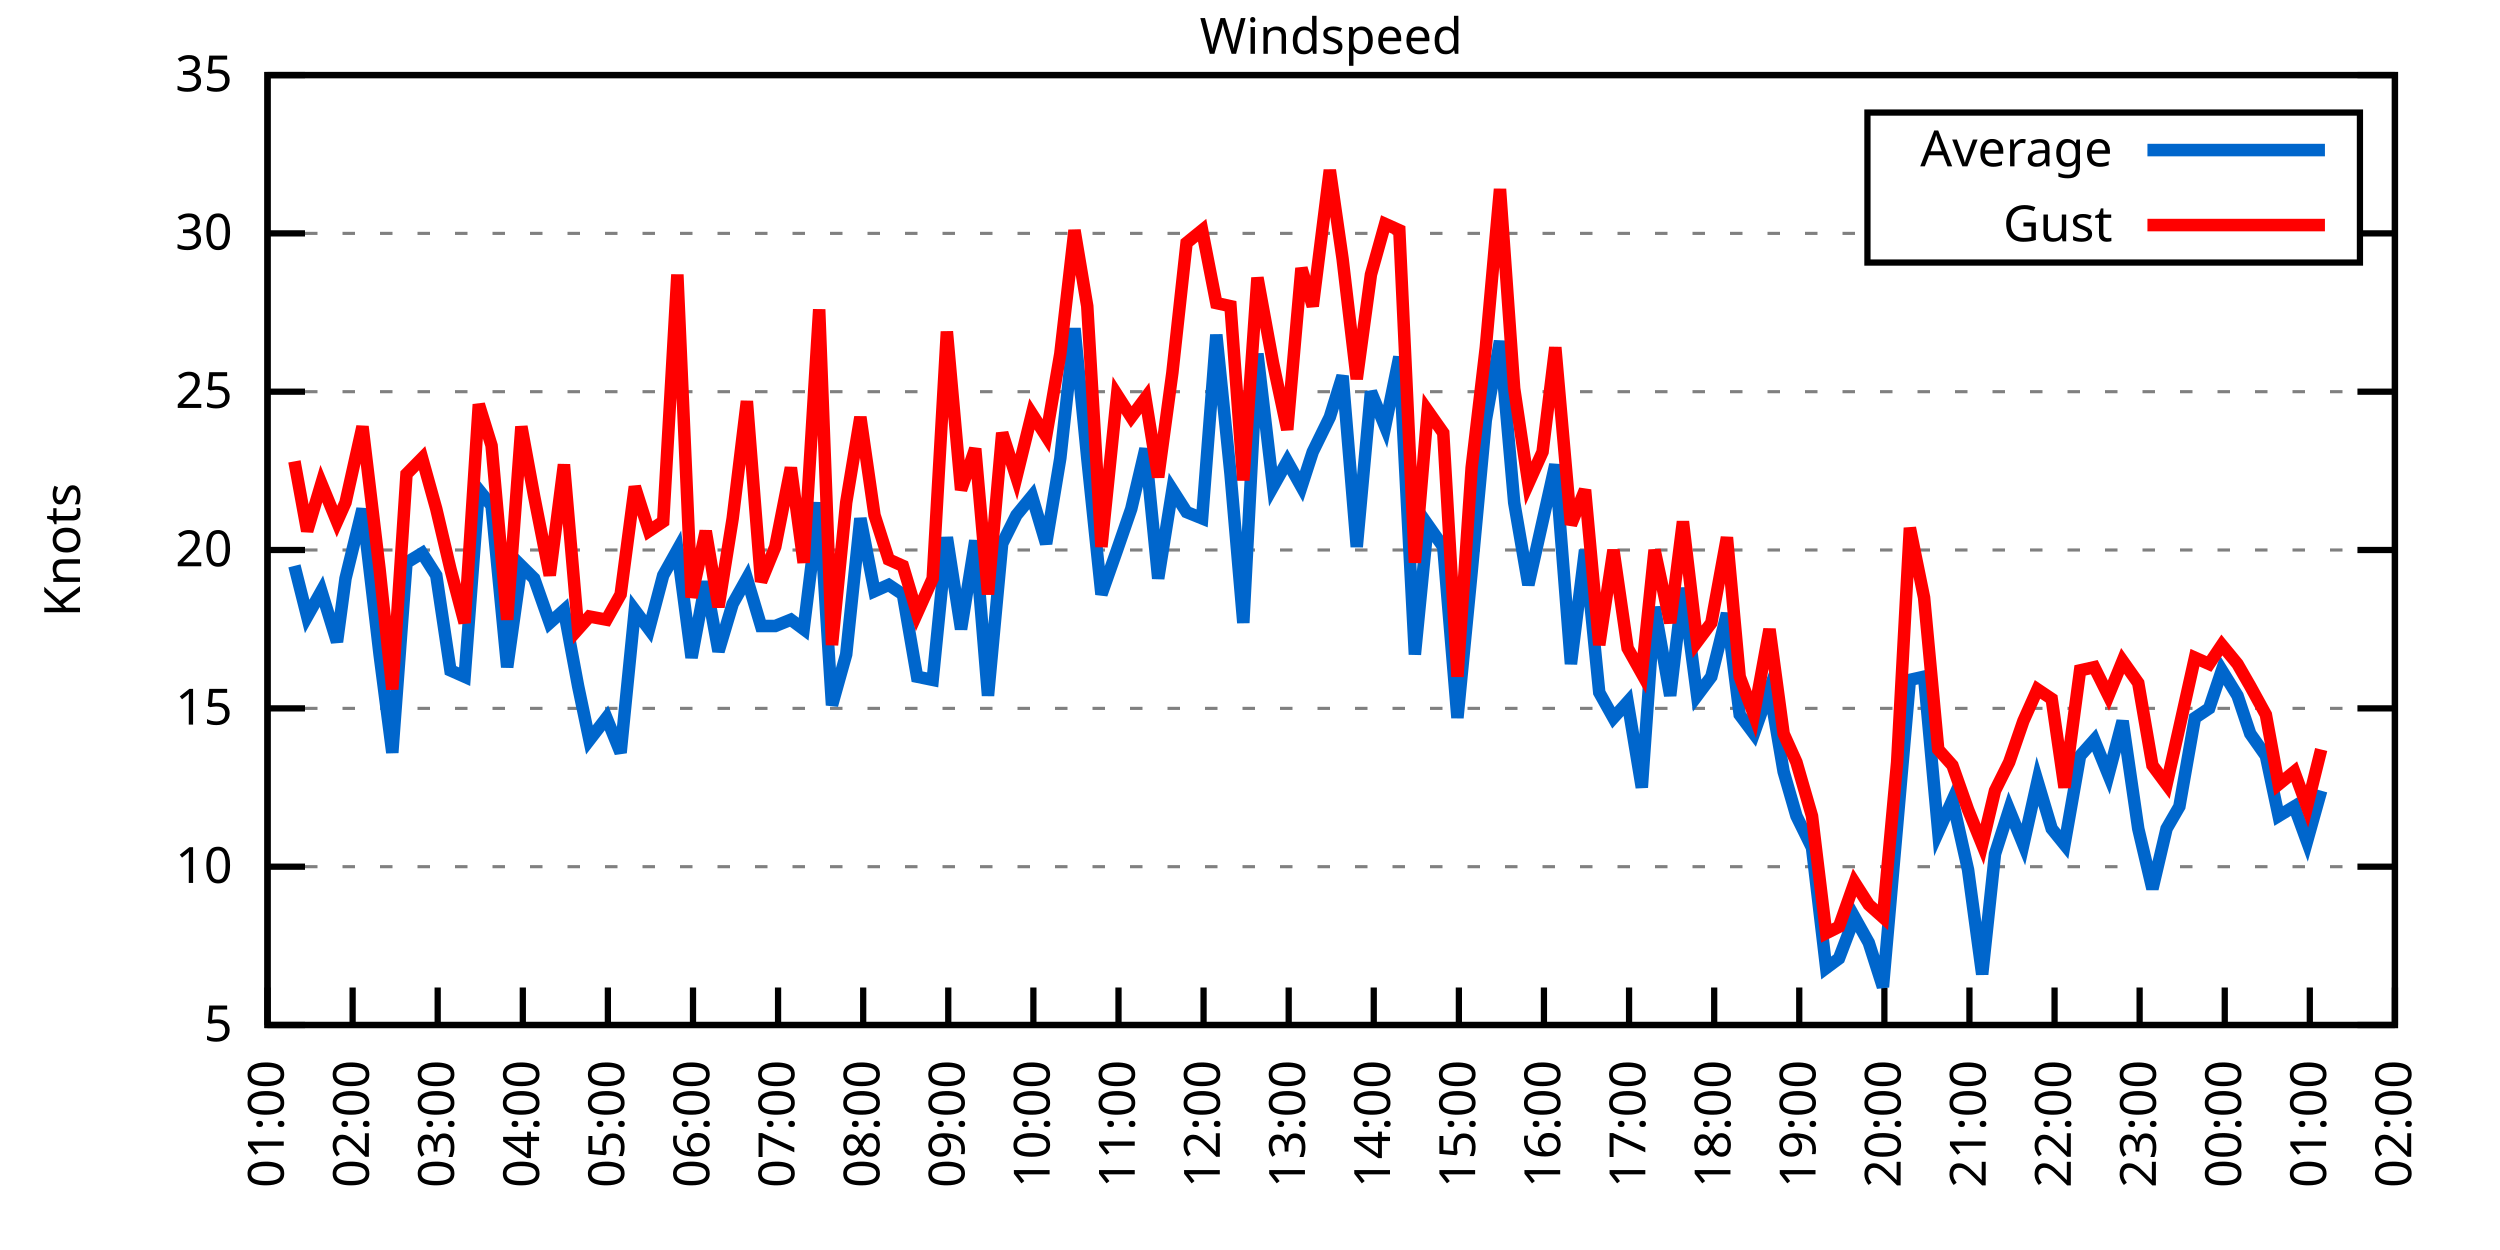
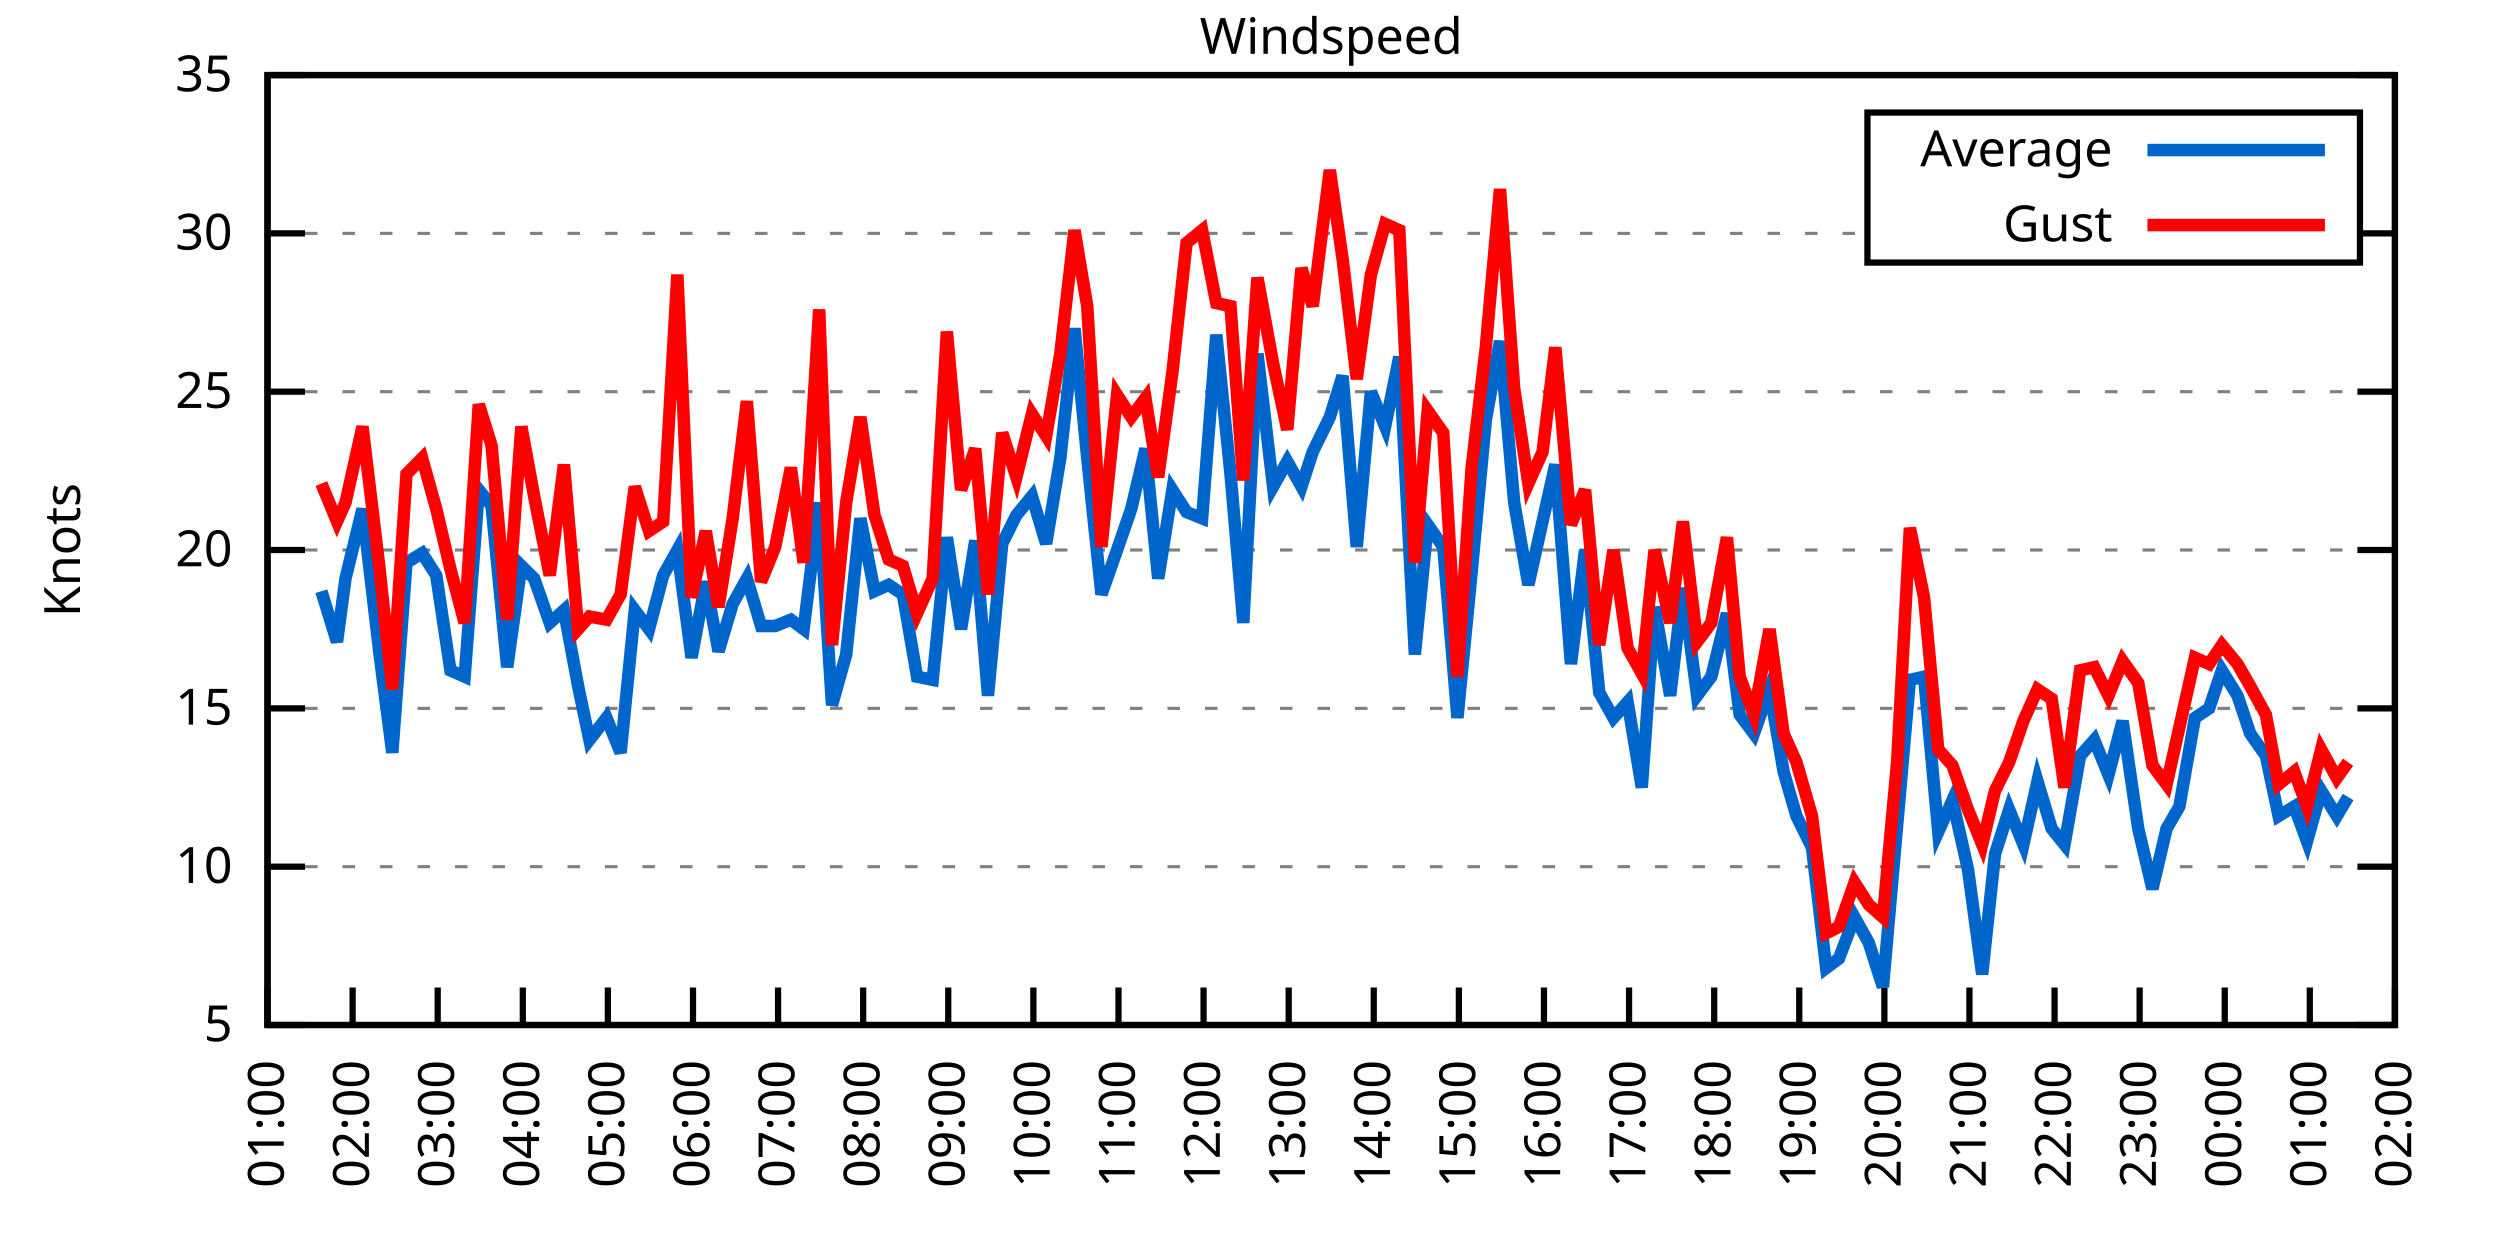
<svg xmlns="http://www.w3.org/2000/svg" xmlns:xlink="http://www.w3.org/1999/xlink" width="400" height="200" viewBox="0 0 400 200">
  <g id="gnuplot_canvas">
    <rect x="0" y="0" width="400" height="200" fill="none" />
    <defs>
      <circle id="gpDot" r="0.5" stroke-width="0.5" stroke="currentColor" />
      <path id="gpPt0" stroke-width="0.333" stroke="currentColor" d="M-1,0 h2 M0,-1 v2" />
      <path id="gpPt1" stroke-width="0.333" stroke="currentColor" d="M-1,-1 L1,1 M1,-1 L-1,1" />
      <path id="gpPt2" stroke-width="0.333" stroke="currentColor" d="M-1,0 L1,0 M0,-1 L0,1 M-1,-1 L1,1 M-1,1 L1,-1" />
      <rect id="gpPt3" stroke-width="0.333" stroke="currentColor" x="-1" y="-1" width="2" height="2" />
      <rect id="gpPt4" stroke-width="0.333" stroke="currentColor" fill="currentColor" x="-1" y="-1" width="2" height="2" />
      <circle id="gpPt5" stroke-width="0.333" stroke="currentColor" cx="0" cy="0" r="1" />
      <use xlink:href="#gpPt5" id="gpPt6" fill="currentColor" stroke="none" />
      <path id="gpPt7" stroke-width="0.333" stroke="currentColor" d="M0,-1.33 L-1.33,0.67 L1.33,0.67 z" />
      <use xlink:href="#gpPt7" id="gpPt8" fill="currentColor" stroke="none" />
      <use xlink:href="#gpPt7" id="gpPt9" stroke="currentColor" transform="rotate(180)" />
      <use xlink:href="#gpPt9" id="gpPt10" fill="currentColor" stroke="none" />
      <use xlink:href="#gpPt3" id="gpPt11" stroke="currentColor" transform="rotate(45)" />
      <use xlink:href="#gpPt11" id="gpPt12" fill="currentColor" stroke="none" />
      <path id="gpPt13" stroke-width="0.333" stroke="currentColor" d="M0,1.330 L1.265,0.411 L0.782,-1.067 L-0.782,-1.076 L-1.265,0.411 z" />
      <use xlink:href="#gpPt13" id="gpPt14" fill="currentColor" stroke="none" />
      <filter id="textbox" filterUnits="objectBoundingBox" x="0" y="0" height="1" width="1">
        <feFlood flood-color="white" flood-opacity="1" result="bgnd" />
        <feComposite in="SourceGraphic" in2="bgnd" operator="atop" />
      </filter>
      <filter id="greybox" filterUnits="objectBoundingBox" x="0" y="0" height="1" width="1">
        <feFlood flood-color="lightgrey" flood-opacity="1" result="grey" />
        <feComposite in="SourceGraphic" in2="grey" operator="atop" />
      </filter>
    </defs>
    <g fill="none" color="white" stroke="currentColor" stroke-width="1.00" stroke-linecap="butt" stroke-linejoin="miter">
</g>
    <g fill="none" color="black" stroke="currentColor" stroke-width="1.00" stroke-linecap="butt" stroke-linejoin="miter">
      <g stroke="none" shape-rendering="crispEdges">
        <polygon fill="rgb(255, 255, 255)" points="42.80,164.00 383.18,164.00 383.18,12.02 42.80,12.02 " />
      </g>
    </g>
    <g fill="none" color="black" stroke="currentColor" stroke-width="1.00" stroke-linecap="butt" stroke-linejoin="miter">
</g>
    <g fill="none" color="black" stroke="black" stroke-width="0.50" stroke-linecap="butt" stroke-linejoin="miter">
</g>
    <g fill="none" color="gray" stroke="currentColor" stroke-width="0.50" stroke-linecap="butt" stroke-linejoin="miter">
      <path stroke="gray" stroke-dasharray="2,4" class="gridline" d="M42.80,164.00 L383.19,164.00  " />
    </g>
    <g fill="none" color="gray" stroke="gray" stroke-width="1.00" stroke-linecap="butt" stroke-linejoin="miter">
</g>
    <g fill="none" color="black" stroke="currentColor" stroke-width="1.00" stroke-linecap="butt" stroke-linejoin="miter">
      <path stroke="black" d="M42.80,164.00 L48.80,164.00 M383.19,164.00 L377.19,164.00  " />
      <g transform="translate(37.20,166.60)" stroke="none" fill="black" font-family="Sans" font-size="8.00" text-anchor="end">
        <text>
          <tspan font-family="Sans"> 5</tspan>
        </text>
      </g>
    </g>
    <g fill="none" color="black" stroke="currentColor" stroke-width="1.00" stroke-linecap="butt" stroke-linejoin="miter">
</g>
    <g fill="none" color="black" stroke="black" stroke-width="0.50" stroke-linecap="butt" stroke-linejoin="miter">
</g>
    <g fill="none" color="gray" stroke="currentColor" stroke-width="0.50" stroke-linecap="butt" stroke-linejoin="miter">
      <path stroke="gray" stroke-dasharray="2,4" class="gridline" d="M42.80,138.67 L383.19,138.67  " />
    </g>
    <g fill="none" color="gray" stroke="gray" stroke-width="1.00" stroke-linecap="butt" stroke-linejoin="miter">
</g>
    <g fill="none" color="black" stroke="currentColor" stroke-width="1.00" stroke-linecap="butt" stroke-linejoin="miter">
      <path stroke="black" d="M42.80,138.67 L48.80,138.67 M383.19,138.67 L377.19,138.67  " />
      <g transform="translate(37.20,141.27)" stroke="none" fill="black" font-family="Sans" font-size="8.00" text-anchor="end">
        <text>
          <tspan font-family="Sans"> 10</tspan>
        </text>
      </g>
    </g>
    <g fill="none" color="black" stroke="currentColor" stroke-width="1.00" stroke-linecap="butt" stroke-linejoin="miter">
</g>
    <g fill="none" color="black" stroke="black" stroke-width="0.50" stroke-linecap="butt" stroke-linejoin="miter">
</g>
    <g fill="none" color="gray" stroke="currentColor" stroke-width="0.50" stroke-linecap="butt" stroke-linejoin="miter">
      <path stroke="gray" stroke-dasharray="2,4" class="gridline" d="M42.80,113.34 L383.19,113.34  " />
    </g>
    <g fill="none" color="gray" stroke="gray" stroke-width="1.00" stroke-linecap="butt" stroke-linejoin="miter">
</g>
    <g fill="none" color="black" stroke="currentColor" stroke-width="1.00" stroke-linecap="butt" stroke-linejoin="miter">
      <path stroke="black" d="M42.80,113.34 L48.80,113.34 M383.19,113.34 L377.19,113.34  " />
      <g transform="translate(37.20,115.94)" stroke="none" fill="black" font-family="Sans" font-size="8.00" text-anchor="end">
        <text>
          <tspan font-family="Sans"> 15</tspan>
        </text>
      </g>
    </g>
    <g fill="none" color="black" stroke="currentColor" stroke-width="1.00" stroke-linecap="butt" stroke-linejoin="miter">
</g>
    <g fill="none" color="black" stroke="black" stroke-width="0.50" stroke-linecap="butt" stroke-linejoin="miter">
</g>
    <g fill="none" color="gray" stroke="currentColor" stroke-width="0.50" stroke-linecap="butt" stroke-linejoin="miter">
      <path stroke="gray" stroke-dasharray="2,4" class="gridline" d="M42.80,88.00 L383.19,88.00  " />
    </g>
    <g fill="none" color="gray" stroke="gray" stroke-width="1.00" stroke-linecap="butt" stroke-linejoin="miter">
</g>
    <g fill="none" color="black" stroke="currentColor" stroke-width="1.00" stroke-linecap="butt" stroke-linejoin="miter">
      <path stroke="black" d="M42.80,88.00 L48.80,88.00 M383.19,88.00 L377.19,88.00  " />
      <g transform="translate(37.20,90.60)" stroke="none" fill="black" font-family="Sans" font-size="8.00" text-anchor="end">
        <text>
          <tspan font-family="Sans"> 20</tspan>
        </text>
      </g>
    </g>
    <g fill="none" color="black" stroke="currentColor" stroke-width="1.00" stroke-linecap="butt" stroke-linejoin="miter">
</g>
    <g fill="none" color="black" stroke="black" stroke-width="0.50" stroke-linecap="butt" stroke-linejoin="miter">
</g>
    <g fill="none" color="gray" stroke="currentColor" stroke-width="0.50" stroke-linecap="butt" stroke-linejoin="miter">
      <path stroke="gray" stroke-dasharray="2,4" class="gridline" d="M42.80,62.67 L383.19,62.67  " />
    </g>
    <g fill="none" color="gray" stroke="gray" stroke-width="1.00" stroke-linecap="butt" stroke-linejoin="miter">
</g>
    <g fill="none" color="black" stroke="currentColor" stroke-width="1.00" stroke-linecap="butt" stroke-linejoin="miter">
      <path stroke="black" d="M42.80,62.67 L48.80,62.67 M383.19,62.67 L377.19,62.67  " />
      <g transform="translate(37.20,65.27)" stroke="none" fill="black" font-family="Sans" font-size="8.00" text-anchor="end">
        <text>
          <tspan font-family="Sans"> 25</tspan>
        </text>
      </g>
    </g>
    <g fill="none" color="black" stroke="currentColor" stroke-width="1.00" stroke-linecap="butt" stroke-linejoin="miter">
</g>
    <g fill="none" color="black" stroke="black" stroke-width="0.50" stroke-linecap="butt" stroke-linejoin="miter">
</g>
    <g fill="none" color="gray" stroke="currentColor" stroke-width="0.50" stroke-linecap="butt" stroke-linejoin="miter">
      <path stroke="gray" stroke-dasharray="2,4" class="gridline" d="M42.80,37.34 L298.79,37.34 M377.59,37.34 L383.19,37.34  " />
    </g>
    <g fill="none" color="gray" stroke="gray" stroke-width="1.00" stroke-linecap="butt" stroke-linejoin="miter">
</g>
    <g fill="none" color="black" stroke="currentColor" stroke-width="1.00" stroke-linecap="butt" stroke-linejoin="miter">
      <path stroke="black" d="M42.80,37.34 L48.80,37.34 M383.19,37.34 L377.19,37.34  " />
      <g transform="translate(37.20,39.94)" stroke="none" fill="black" font-family="Sans" font-size="8.00" text-anchor="end">
        <text>
          <tspan font-family="Sans"> 30</tspan>
        </text>
      </g>
    </g>
    <g fill="none" color="black" stroke="currentColor" stroke-width="1.00" stroke-linecap="butt" stroke-linejoin="miter">
</g>
    <g fill="none" color="black" stroke="black" stroke-width="0.50" stroke-linecap="butt" stroke-linejoin="miter">
</g>
    <g fill="none" color="gray" stroke="currentColor" stroke-width="0.50" stroke-linecap="butt" stroke-linejoin="miter">
      <path stroke="gray" stroke-dasharray="2,4" class="gridline" d="M42.80,12.01 L383.19,12.01  " />
    </g>
    <g fill="none" color="gray" stroke="gray" stroke-width="1.00" stroke-linecap="butt" stroke-linejoin="miter">
</g>
    <g fill="none" color="black" stroke="currentColor" stroke-width="1.00" stroke-linecap="butt" stroke-linejoin="miter">
      <path stroke="black" d="M42.80,12.01 L48.80,12.01 M383.19,12.01 L377.19,12.01  " />
      <g transform="translate(37.20,14.61)" stroke="none" fill="black" font-family="Sans" font-size="8.00" text-anchor="end">
        <text>
          <tspan font-family="Sans"> 35</tspan>
        </text>
      </g>
    </g>
    <g fill="none" color="black" stroke="currentColor" stroke-width="1.00" stroke-linecap="butt" stroke-linejoin="miter">
      <path stroke="black" d="M42.80,164.00 L42.80,158.00  " />
      <g transform="translate(45.40,169.60) rotate(270.00)" stroke="none" fill="black" font-family="Sans" font-size="8.00" text-anchor="end">
        <text>
          <tspan font-family="Sans">01:00</tspan>
        </text>
      </g>
    </g>
    <g fill="none" color="black" stroke="currentColor" stroke-width="1.00" stroke-linecap="butt" stroke-linejoin="miter">
      <path stroke="black" d="M56.42,164.00 L56.42,158.00  " />
      <g transform="translate(59.02,169.60) rotate(270.00)" stroke="none" fill="black" font-family="Sans" font-size="8.00" text-anchor="end">
        <text>
          <tspan font-family="Sans">02:00</tspan>
        </text>
      </g>
    </g>
    <g fill="none" color="black" stroke="currentColor" stroke-width="1.00" stroke-linecap="butt" stroke-linejoin="miter">
      <path stroke="black" d="M70.03,164.00 L70.03,158.00  " />
      <g transform="translate(72.63,169.60) rotate(270.00)" stroke="none" fill="black" font-family="Sans" font-size="8.00" text-anchor="end">
        <text>
          <tspan font-family="Sans">03:00</tspan>
        </text>
      </g>
    </g>
    <g fill="none" color="black" stroke="currentColor" stroke-width="1.00" stroke-linecap="butt" stroke-linejoin="miter">
      <path stroke="black" d="M83.65,164.00 L83.65,158.00  " />
      <g transform="translate(86.25,169.60) rotate(270.00)" stroke="none" fill="black" font-family="Sans" font-size="8.00" text-anchor="end">
        <text>
          <tspan font-family="Sans">04:00</tspan>
        </text>
      </g>
    </g>
    <g fill="none" color="black" stroke="currentColor" stroke-width="1.00" stroke-linecap="butt" stroke-linejoin="miter">
      <path stroke="black" d="M97.26,164.00 L97.26,158.00  " />
      <g transform="translate(99.86,169.60) rotate(270.00)" stroke="none" fill="black" font-family="Sans" font-size="8.00" text-anchor="end">
        <text>
          <tspan font-family="Sans">05:00</tspan>
        </text>
      </g>
    </g>
    <g fill="none" color="black" stroke="currentColor" stroke-width="1.00" stroke-linecap="butt" stroke-linejoin="miter">
      <path stroke="black" d="M110.88,164.00 L110.88,158.00  " />
      <g transform="translate(113.48,169.60) rotate(270.00)" stroke="none" fill="black" font-family="Sans" font-size="8.00" text-anchor="end">
        <text>
          <tspan font-family="Sans">06:00</tspan>
        </text>
      </g>
    </g>
    <g fill="none" color="black" stroke="currentColor" stroke-width="1.00" stroke-linecap="butt" stroke-linejoin="miter">
      <path stroke="black" d="M124.49,164.00 L124.49,158.00  " />
      <g transform="translate(127.09,169.60) rotate(270.00)" stroke="none" fill="black" font-family="Sans" font-size="8.00" text-anchor="end">
        <text>
          <tspan font-family="Sans">07:00</tspan>
        </text>
      </g>
    </g>
    <g fill="none" color="black" stroke="currentColor" stroke-width="1.00" stroke-linecap="butt" stroke-linejoin="miter">
      <path stroke="black" d="M138.11,164.00 L138.11,158.00  " />
      <g transform="translate(140.71,169.60) rotate(270.00)" stroke="none" fill="black" font-family="Sans" font-size="8.00" text-anchor="end">
        <text>
          <tspan font-family="Sans">08:00</tspan>
        </text>
      </g>
    </g>
    <g fill="none" color="black" stroke="currentColor" stroke-width="1.00" stroke-linecap="butt" stroke-linejoin="miter">
      <path stroke="black" d="M151.72,164.00 L151.72,158.00  " />
      <g transform="translate(154.32,169.60) rotate(270.00)" stroke="none" fill="black" font-family="Sans" font-size="8.00" text-anchor="end">
        <text>
          <tspan font-family="Sans">09:00</tspan>
        </text>
      </g>
    </g>
    <g fill="none" color="black" stroke="currentColor" stroke-width="1.00" stroke-linecap="butt" stroke-linejoin="miter">
      <path stroke="black" d="M165.34,164.00 L165.34,158.00  " />
      <g transform="translate(167.94,169.60) rotate(270.00)" stroke="none" fill="black" font-family="Sans" font-size="8.00" text-anchor="end">
        <text>
          <tspan font-family="Sans">10:00</tspan>
        </text>
      </g>
    </g>
    <g fill="none" color="black" stroke="currentColor" stroke-width="1.00" stroke-linecap="butt" stroke-linejoin="miter">
      <path stroke="black" d="M178.96,164.00 L178.96,158.00  " />
      <g transform="translate(181.56,169.60) rotate(270.00)" stroke="none" fill="black" font-family="Sans" font-size="8.00" text-anchor="end">
        <text>
          <tspan font-family="Sans">11:00</tspan>
        </text>
      </g>
    </g>
    <g fill="none" color="black" stroke="currentColor" stroke-width="1.00" stroke-linecap="butt" stroke-linejoin="miter">
      <path stroke="black" d="M192.57,164.00 L192.57,158.00  " />
      <g transform="translate(195.17,169.60) rotate(270.00)" stroke="none" fill="black" font-family="Sans" font-size="8.00" text-anchor="end">
        <text>
          <tspan font-family="Sans">12:00</tspan>
        </text>
      </g>
    </g>
    <g fill="none" color="black" stroke="currentColor" stroke-width="1.00" stroke-linecap="butt" stroke-linejoin="miter">
      <path stroke="black" d="M206.19,164.00 L206.19,158.00  " />
      <g transform="translate(208.79,169.60) rotate(270.00)" stroke="none" fill="black" font-family="Sans" font-size="8.00" text-anchor="end">
        <text>
          <tspan font-family="Sans">13:00</tspan>
        </text>
      </g>
    </g>
    <g fill="none" color="black" stroke="currentColor" stroke-width="1.00" stroke-linecap="butt" stroke-linejoin="miter">
      <path stroke="black" d="M219.80,164.00 L219.80,158.00  " />
      <g transform="translate(222.40,169.60) rotate(270.00)" stroke="none" fill="black" font-family="Sans" font-size="8.00" text-anchor="end">
        <text>
          <tspan font-family="Sans">14:00</tspan>
        </text>
      </g>
    </g>
    <g fill="none" color="black" stroke="currentColor" stroke-width="1.00" stroke-linecap="butt" stroke-linejoin="miter">
      <path stroke="black" d="M233.42,164.00 L233.42,158.00  " />
      <g transform="translate(236.02,169.60) rotate(270.00)" stroke="none" fill="black" font-family="Sans" font-size="8.00" text-anchor="end">
        <text>
          <tspan font-family="Sans">15:00</tspan>
        </text>
      </g>
    </g>
    <g fill="none" color="black" stroke="currentColor" stroke-width="1.00" stroke-linecap="butt" stroke-linejoin="miter">
      <path stroke="black" d="M247.03,164.00 L247.03,158.00  " />
      <g transform="translate(249.63,169.60) rotate(270.00)" stroke="none" fill="black" font-family="Sans" font-size="8.00" text-anchor="end">
        <text>
          <tspan font-family="Sans">16:00</tspan>
        </text>
      </g>
    </g>
    <g fill="none" color="black" stroke="currentColor" stroke-width="1.00" stroke-linecap="butt" stroke-linejoin="miter">
      <path stroke="black" d="M260.65,164.00 L260.65,158.00  " />
      <g transform="translate(263.25,169.60) rotate(270.00)" stroke="none" fill="black" font-family="Sans" font-size="8.00" text-anchor="end">
        <text>
          <tspan font-family="Sans">17:00</tspan>
        </text>
      </g>
    </g>
    <g fill="none" color="black" stroke="currentColor" stroke-width="1.00" stroke-linecap="butt" stroke-linejoin="miter">
      <path stroke="black" d="M274.27,164.00 L274.27,158.00  " />
      <g transform="translate(276.87,169.60) rotate(270.00)" stroke="none" fill="black" font-family="Sans" font-size="8.00" text-anchor="end">
        <text>
          <tspan font-family="Sans">18:00</tspan>
        </text>
      </g>
    </g>
    <g fill="none" color="black" stroke="currentColor" stroke-width="1.00" stroke-linecap="butt" stroke-linejoin="miter">
      <path stroke="black" d="M287.88,164.00 L287.88,158.00  " />
      <g transform="translate(290.48,169.60) rotate(270.00)" stroke="none" fill="black" font-family="Sans" font-size="8.00" text-anchor="end">
        <text>
          <tspan font-family="Sans">19:00</tspan>
        </text>
      </g>
    </g>
    <g fill="none" color="black" stroke="currentColor" stroke-width="1.00" stroke-linecap="butt" stroke-linejoin="miter">
      <path stroke="black" d="M301.50,164.00 L301.50,158.00  " />
      <g transform="translate(304.10,169.60) rotate(270.00)" stroke="none" fill="black" font-family="Sans" font-size="8.00" text-anchor="end">
        <text>
          <tspan font-family="Sans">20:00</tspan>
        </text>
      </g>
    </g>
    <g fill="none" color="black" stroke="currentColor" stroke-width="1.00" stroke-linecap="butt" stroke-linejoin="miter">
      <path stroke="black" d="M315.11,164.00 L315.11,158.00  " />
      <g transform="translate(317.71,169.60) rotate(270.00)" stroke="none" fill="black" font-family="Sans" font-size="8.00" text-anchor="end">
        <text>
          <tspan font-family="Sans">21:00</tspan>
        </text>
      </g>
    </g>
    <g fill="none" color="black" stroke="currentColor" stroke-width="1.00" stroke-linecap="butt" stroke-linejoin="miter">
      <path stroke="black" d="M328.73,164.00 L328.73,158.00  " />
      <g transform="translate(331.33,169.60) rotate(270.00)" stroke="none" fill="black" font-family="Sans" font-size="8.00" text-anchor="end">
        <text>
          <tspan font-family="Sans">22:00</tspan>
        </text>
      </g>
    </g>
    <g fill="none" color="black" stroke="currentColor" stroke-width="1.00" stroke-linecap="butt" stroke-linejoin="miter">
      <path stroke="black" d="M342.34,164.00 L342.34,158.00  " />
      <g transform="translate(344.94,169.60) rotate(270.00)" stroke="none" fill="black" font-family="Sans" font-size="8.00" text-anchor="end">
        <text>
          <tspan font-family="Sans">23:00</tspan>
        </text>
      </g>
    </g>
    <g fill="none" color="black" stroke="currentColor" stroke-width="1.00" stroke-linecap="butt" stroke-linejoin="miter">
      <path stroke="black" d="M355.96,164.00 L355.96,158.00  " />
      <g transform="translate(358.56,169.60) rotate(270.00)" stroke="none" fill="black" font-family="Sans" font-size="8.00" text-anchor="end">
        <text>
          <tspan font-family="Sans">00:00</tspan>
        </text>
      </g>
    </g>
    <g fill="none" color="black" stroke="currentColor" stroke-width="1.00" stroke-linecap="butt" stroke-linejoin="miter">
      <path stroke="black" d="M369.57,164.00 L369.57,158.00  " />
      <g transform="translate(372.17,169.60) rotate(270.00)" stroke="none" fill="black" font-family="Sans" font-size="8.00" text-anchor="end">
        <text>
          <tspan font-family="Sans">01:00</tspan>
        </text>
      </g>
    </g>
    <g fill="none" color="black" stroke="currentColor" stroke-width="1.00" stroke-linecap="butt" stroke-linejoin="miter">
      <path stroke="black" d="M383.19,164.00 L383.19,158.00  " />
      <g transform="translate(385.79,169.60) rotate(270.00)" stroke="none" fill="black" font-family="Sans" font-size="8.00" text-anchor="end">
        <text>
          <tspan font-family="Sans">02:00</tspan>
        </text>
      </g>
    </g>
    <g fill="none" color="black" stroke="currentColor" stroke-width="1.00" stroke-linecap="butt" stroke-linejoin="miter">
</g>
    <g fill="none" color="black" stroke="currentColor" stroke-width="1.00" stroke-linecap="butt" stroke-linejoin="miter">
      <path stroke="black" d="M42.80,12.01 L42.80,164.00 L383.19,164.00 L383.19,12.01 L42.80,12.01 Z  " />
    </g>
    <g fill="none" color="black" stroke="currentColor" stroke-width="1.00" stroke-linecap="butt" stroke-linejoin="miter">
</g>
    <g fill="none" color="black" stroke="currentColor" stroke-width="1.00" stroke-linecap="butt" stroke-linejoin="miter">
      <path stroke="black" d="M298.79,42.01 L298.79,18.01 L377.59,18.01 L377.59,42.01 L298.79,42.01 Z  " />
    </g>
    <g id="Windspeed_plot_1">
      <g fill="none" color="white" stroke="black" stroke-width="2.00" stroke-linecap="butt" stroke-linejoin="miter">
</g>
      <g fill="none" color="black" stroke="currentColor" stroke-width="2.00" stroke-linecap="butt" stroke-linejoin="miter">
        <g transform="translate(337.99,26.61)" stroke="none" fill="black" font-family="Sans" font-size="8.00" text-anchor="end">
          <text>
            <tspan font-family="Sans">Average</tspan>
          </text>
        </g>
      </g>
      <g fill="none" color="black" stroke="currentColor" stroke-width="2.00" stroke-linecap="butt" stroke-linejoin="miter">
-         <path stroke="rgb(  0, 102, 204)" d="M343.59,24.01 L371.99,24.01 M47.11,90.54 L49.15,98.64 L51.42,94.59 L53.92,102.70 L55.28,92.56 L58.00,81.42   L60.73,104.72 L62.77,120.43 L65.04,90.03 L67.54,88.51 L69.80,92.06 L72.07,107.26 L74.34,108.27 L76.61,78.38   L78.65,80.91 L81.15,106.75 L83.42,90.54 L85.46,92.56 L87.96,99.66 L90.23,97.63 L92.50,109.79 L94.31,118.40   L97.04,114.86 L99.30,120.43 L101.57,97.63 L103.84,100.67 L106.11,92.06 L108.38,88.00 L110.65,105.23 L112.92,93.07   L114.96,104.22 L117.23,96.62 L119.50,92.56 L121.77,100.16 L124.04,100.16 L126.54,99.15 L128.58,100.67 L131.07,80.41   L133.12,112.83 L135.39,104.72 L137.66,82.94 L139.92,94.59 L142.19,93.58 L144.46,95.10 L146.73,108.27 L149.23,108.78   L151.50,85.98 L153.77,100.67 L156.04,86.49 L158.08,111.31 L160.35,86.99 L162.62,82.43 L165.11,79.39 L167.38,86.99   L169.65,73.31 L171.92,52.54 L173.96,73.31 L176.23,95.10 L178.73,88.00 L181.00,81.42 L183.27,71.79 L185.31,92.56   L187.58,78.38 L189.85,81.93 L192.34,82.94 L194.61,53.55 L196.88,75.85 L198.93,99.66 L201.19,56.59 L203.69,77.87   L205.96,73.82 L208.23,77.87 L210.04,72.30 L212.77,66.73 L214.81,60.14 L217.08,87.50 L219.35,62.67 L221.62,68.25   L223.89,57.10 L226.38,104.72 L228.43,83.95 L230.92,87.50 L233.19,114.86 L235.46,91.55 L237.73,67.23 L240.00,54.57   L242.27,80.41 L244.54,93.58 L246.81,83.45 L248.85,74.33 L251.35,106.24 L253.61,88.00 L255.88,110.80 L258.15,114.86   L260.42,112.32 L262.69,126.00 L264.73,97.12 L267.23,111.31 L269.27,94.08 L271.54,111.31 L273.81,108.27 L276.31,98.14   L278.35,114.35 L280.62,117.39 L283.12,110.30 L285.38,123.47 L287.43,130.56 L289.92,135.63 L292.19,154.88 L294.23,153.36   L296.73,146.77 L299.00,150.83 L301.27,157.92 L303.54,132.08 L305.58,108.78 L307.85,108.27 L310.12,133.10 L312.39,128.03   L314.89,139.17 L317.15,155.89 L319.20,136.64 L321.47,129.55 L323.74,135.12 L326.00,124.99 L328.27,132.59 L330.32,135.12   L332.81,120.94 L335.08,118.40 L337.35,123.98 L339.62,115.36 L342.12,132.59 L344.39,142.21 L346.65,132.59 L348.70,129.04   L351.19,114.86 L353.46,113.34 L355.50,107.26 L358.00,111.31 L360.04,117.39 L362.54,120.94 L364.58,130.56 L367.08,129.04   L369.12,134.62 L371.39,126.51  " />
+         <path stroke="rgb(  0, 102, 204)" d="M343.59,24.01 L371.99,24.01 M51.42,94.59 L53.92,102.70 L55.28,92.56 L58.00,81.42 L60.73,104.72 L62.77,120.43   L65.04,90.03 L67.54,88.51 L69.80,92.06 L72.07,107.26 L74.34,108.27 L76.61,78.38 L78.65,80.91 L81.15,106.75   L83.42,90.54 L85.46,92.56 L87.96,99.66 L90.23,97.63 L92.50,109.79 L94.31,118.40 L97.04,114.86 L99.30,120.43   L101.57,97.63 L103.84,100.67 L106.11,92.06 L108.38,88.00 L110.65,105.23 L112.92,93.07 L114.96,104.22 L117.23,96.62   L119.50,92.56 L121.77,100.16 L124.04,100.16 L126.54,99.15 L128.58,100.67 L131.07,80.41 L133.12,112.83 L135.39,104.72   L137.66,82.94 L139.92,94.59 L142.19,93.58 L144.46,95.10 L146.73,108.27 L149.23,108.78 L151.50,85.98 L153.77,100.67   L156.04,86.49 L158.08,111.31 L160.35,86.99 L162.62,82.43 L165.11,79.39 L167.38,86.99 L169.65,73.31 L171.92,52.54   L173.96,73.31 L176.23,95.10 L178.73,88.00 L181.00,81.42 L183.27,71.79 L185.31,92.56 L187.58,78.38 L189.85,81.93   L192.34,82.94 L194.61,53.55 L196.88,75.85 L198.93,99.66 L201.19,56.59 L203.69,77.87 L205.96,73.82 L208.23,77.87   L210.04,72.30 L212.77,66.73 L214.81,60.14 L217.08,87.50 L219.35,62.67 L221.62,68.25 L223.89,57.10 L226.38,104.72   L228.43,83.95 L230.92,87.50 L233.19,114.86 L235.46,91.55 L237.73,67.23 L240.00,54.57 L242.27,80.41 L244.54,93.58   L246.81,83.45 L248.85,74.33 L251.35,106.24 L253.61,88.00 L255.88,110.80 L258.15,114.86 L260.42,112.32 L262.69,126.00   L264.73,97.12 L267.23,111.31 L269.27,94.08 L271.54,111.31 L273.81,108.27 L276.31,98.14 L278.35,114.35 L280.62,117.39   L283.12,110.30 L285.38,123.47 L287.43,130.56 L289.92,135.63 L292.19,154.88 L294.23,153.36 L296.73,146.77 L299.00,150.83   L301.27,157.92 L303.54,132.08 L305.58,108.78 L307.85,108.27 L310.12,133.10 L312.39,128.03 L314.89,139.17 L317.15,155.89   L319.20,136.64 L321.47,129.55 L323.74,135.12 L326.00,124.99 L328.27,132.59 L330.32,135.12 L332.81,120.94 L335.08,118.40   L337.35,123.98 L339.62,115.36 L342.12,132.59 L344.39,142.21 L346.65,132.59 L348.70,129.04 L351.19,114.86 L353.46,113.34   L355.50,107.26 L358.00,111.31 L360.04,117.39 L362.54,120.94 L364.58,130.56 L367.08,129.04 L369.12,134.62 L371.39,126.51   L373.89,130.56 L375.70,127.52  " />
      </g>
    </g>
    <g id="Windspeed_plot_2">
      <g fill="none" color="black" stroke="currentColor" stroke-width="2.00" stroke-linecap="butt" stroke-linejoin="miter">
        <g transform="translate(337.99,38.61)" stroke="none" fill="black" font-family="Sans" font-size="8.00" text-anchor="end">
          <text>
            <tspan font-family="Sans">Gust</tspan>
          </text>
        </g>
      </g>
      <g fill="none" color="black" stroke="currentColor" stroke-width="2.00" stroke-linecap="butt" stroke-linejoin="miter">
-         <path stroke="rgb(255,   0,   0)" d="M343.59,36.01 L371.99,36.01 M47.11,73.82 L49.15,84.97 L51.42,77.37 L53.92,83.45 L55.28,80.41 L58.00,68.25   L60.73,91.04 L62.77,110.30 L65.04,75.85 L67.54,73.31 L69.80,81.42 L72.07,91.04 L74.34,99.66 L76.61,64.70   L78.65,71.29 L81.15,99.15 L83.42,68.25 L85.46,79.39 L87.96,92.06 L90.23,74.33 L92.50,100.67 L94.31,98.64   L97.04,99.15 L99.30,95.10 L101.57,77.87 L103.84,84.97 L106.11,83.45 L108.38,43.93 L110.65,95.60 L112.92,84.97   L114.96,97.12 L117.23,82.94 L119.50,64.19 L121.77,93.07 L124.04,87.50 L126.54,74.83 L128.58,90.03 L131.07,49.50   L133.12,103.20 L135.39,80.41 L137.66,66.73 L139.92,82.43 L142.19,89.52 L144.46,90.54 L146.73,98.14 L149.23,92.56   L151.50,53.05 L153.77,78.38 L156.04,71.79 L158.08,95.10 L160.35,69.26 L162.62,76.35 L165.11,66.22 L167.38,69.77   L169.65,56.59 L171.92,36.84 L173.96,48.99 L176.23,87.50 L178.73,63.18 L181.00,66.73 L183.27,63.69 L185.31,76.35   L187.58,59.63 L189.85,38.86 L192.34,36.84 L194.61,48.49 L196.88,48.99 L198.93,76.86 L201.19,44.43 L203.69,58.11   L205.96,68.75 L208.23,42.91 L210.04,48.99 L212.77,27.21 L214.81,41.39 L217.08,60.65 L219.35,43.93 L221.62,35.82   L223.89,36.84 L226.38,90.03 L228.43,65.71 L230.92,69.26 L233.19,108.27 L235.46,74.83 L237.73,55.58 L240.00,30.25   L242.27,62.17 L244.54,77.37 L246.81,72.30 L248.85,55.58 L251.35,83.95 L253.61,78.38 L255.88,103.20 L258.15,88.00   L260.42,103.71 L262.69,107.76 L264.73,88.00 L267.23,99.66 L269.27,83.45 L271.54,102.70 L273.81,99.66 L276.31,85.98   L278.35,108.27 L280.62,114.35 L283.12,100.67 L285.38,117.39 L287.43,121.95 L289.92,130.56 L292.19,149.31 L294.23,148.29   L296.73,141.20 L299.00,144.75 L301.27,146.77 L303.54,121.95 L305.58,84.46 L307.85,95.60 L310.12,119.92 L312.39,122.46   L314.89,129.55 L317.15,135.12 L319.20,126.51 L321.47,121.95 L323.74,115.36 L326.00,110.30 L328.27,111.82 L330.32,126.00   L332.81,107.26 L335.08,106.75 L337.35,111.31 L339.62,105.74 L342.12,109.28 L344.39,122.46 L346.65,125.50 L348.70,116.38   L351.19,105.23 L353.46,106.24 L355.50,103.20 L358.00,106.24 L360.04,109.79 L362.54,114.35 L364.58,125.50 L367.08,123.47   L369.12,129.04 L371.39,119.92  " />
+         <path stroke="rgb(255,   0,   0)" d="M343.59,36.01 L371.99,36.01 M51.42,77.37 L53.92,83.45 L55.28,80.41 L58.00,68.25 L60.73,91.04 L62.77,110.30   L65.04,75.85 L67.54,73.31 L69.80,81.42 L72.07,91.04 L74.34,99.66 L76.61,64.70 L78.65,71.29 L81.15,99.15   L83.42,68.25 L85.46,79.39 L87.96,92.06 L90.23,74.33 L92.50,100.67 L94.31,98.64 L97.04,99.15 L99.30,95.10   L101.57,77.87 L103.84,84.97 L106.11,83.45 L108.38,43.93 L110.65,95.60 L112.92,84.97 L114.96,97.12 L117.23,82.94   L119.50,64.19 L121.77,93.07 L124.04,87.50 L126.54,74.83 L128.58,90.03 L131.07,49.50 L133.12,103.20 L135.39,80.41   L137.66,66.73 L139.92,82.43 L142.19,89.52 L144.46,90.54 L146.73,98.14 L149.23,92.56 L151.50,53.05 L153.77,78.38   L156.04,71.79 L158.08,95.10 L160.35,69.26 L162.62,76.35 L165.11,66.22 L167.38,69.77 L169.65,56.59 L171.92,36.84   L173.96,48.99 L176.23,87.50 L178.73,63.18 L181.00,66.73 L183.27,63.69 L185.31,76.35 L187.58,59.63 L189.85,38.86   L192.34,36.84 L194.61,48.49 L196.88,48.99 L198.93,76.86 L201.19,44.43 L203.69,58.11 L205.96,68.75 L208.23,42.91   L210.04,48.99 L212.77,27.21 L214.81,41.39 L217.08,60.65 L219.35,43.93 L221.62,35.82 L223.89,36.84 L226.38,90.03   L228.43,65.71 L230.92,69.26 L233.19,108.27 L235.46,74.83 L237.73,55.58 L240.00,30.25 L242.27,62.17 L244.54,77.37   L246.81,72.30 L248.85,55.58 L251.35,83.95 L253.61,78.38 L255.88,103.20 L258.15,88.00 L260.42,103.71 L262.69,107.76   L264.73,88.00 L267.23,99.66 L269.27,83.45 L271.54,102.70 L273.81,99.66 L276.31,85.98 L278.35,108.27 L280.62,114.35   L283.12,100.67 L285.38,117.39 L287.43,121.95 L289.92,130.56 L292.19,149.31 L294.23,148.29 L296.73,141.20 L299.00,144.75   L301.27,146.77 L303.54,121.95 L305.58,84.46 L307.85,95.60 L310.12,119.92 L312.39,122.46 L314.89,129.55 L317.15,135.12   L319.20,126.51 L321.47,121.95 L323.74,115.36 L326.00,110.30 L328.27,111.82 L330.32,126.00 L332.81,107.26 L335.08,106.75   L337.35,111.31 L339.62,105.74 L342.12,109.28 L344.39,122.46 L346.65,125.50 L348.70,116.38 L351.19,105.23 L353.46,106.24   L355.50,103.20 L358.00,106.24 L360.04,109.79 L362.54,114.35 L364.58,125.50 L367.08,123.47 L369.12,129.04 L371.39,119.92   L373.89,124.48 L375.70,121.95  " />
      </g>
    </g>
    <g fill="none" color="black" stroke="currentColor" stroke-width="2.00" stroke-linecap="butt" stroke-linejoin="miter">
</g>
    <g fill="none" color="black" stroke="black" stroke-width="1.00" stroke-linecap="butt" stroke-linejoin="miter">
</g>
    <g fill="none" color="black" stroke="currentColor" stroke-width="1.00" stroke-linecap="butt" stroke-linejoin="miter">
      <path stroke="black" d="M42.80,12.01 L42.80,164.00 L383.19,164.00 L383.19,12.01 L42.80,12.01 Z  " />
      <g transform="translate(12.80,88.01) rotate(270.00)" stroke="none" fill="black" font-family="Sans" font-size="8.00" text-anchor="middle">
        <text>
          <tspan font-family="Sans">Knots</tspan>
        </text>
      </g>
    </g>
    <g fill="none" color="black" stroke="currentColor" stroke-width="1.00" stroke-linecap="butt" stroke-linejoin="miter">
</g>
    <g fill="none" color="black" stroke="currentColor" stroke-width="1.00" stroke-linecap="butt" stroke-linejoin="miter">
      <g transform="translate(212.99,8.61)" stroke="none" fill="black" font-family="Sans" font-size="8.00" text-anchor="middle">
        <text>
          <tspan font-family="Sans">Windspeed</tspan>
        </text>
      </g>
    </g>
    <g fill="none" color="black" stroke="currentColor" stroke-width="1.00" stroke-linecap="butt" stroke-linejoin="miter">
</g>
  </g>
</svg>
